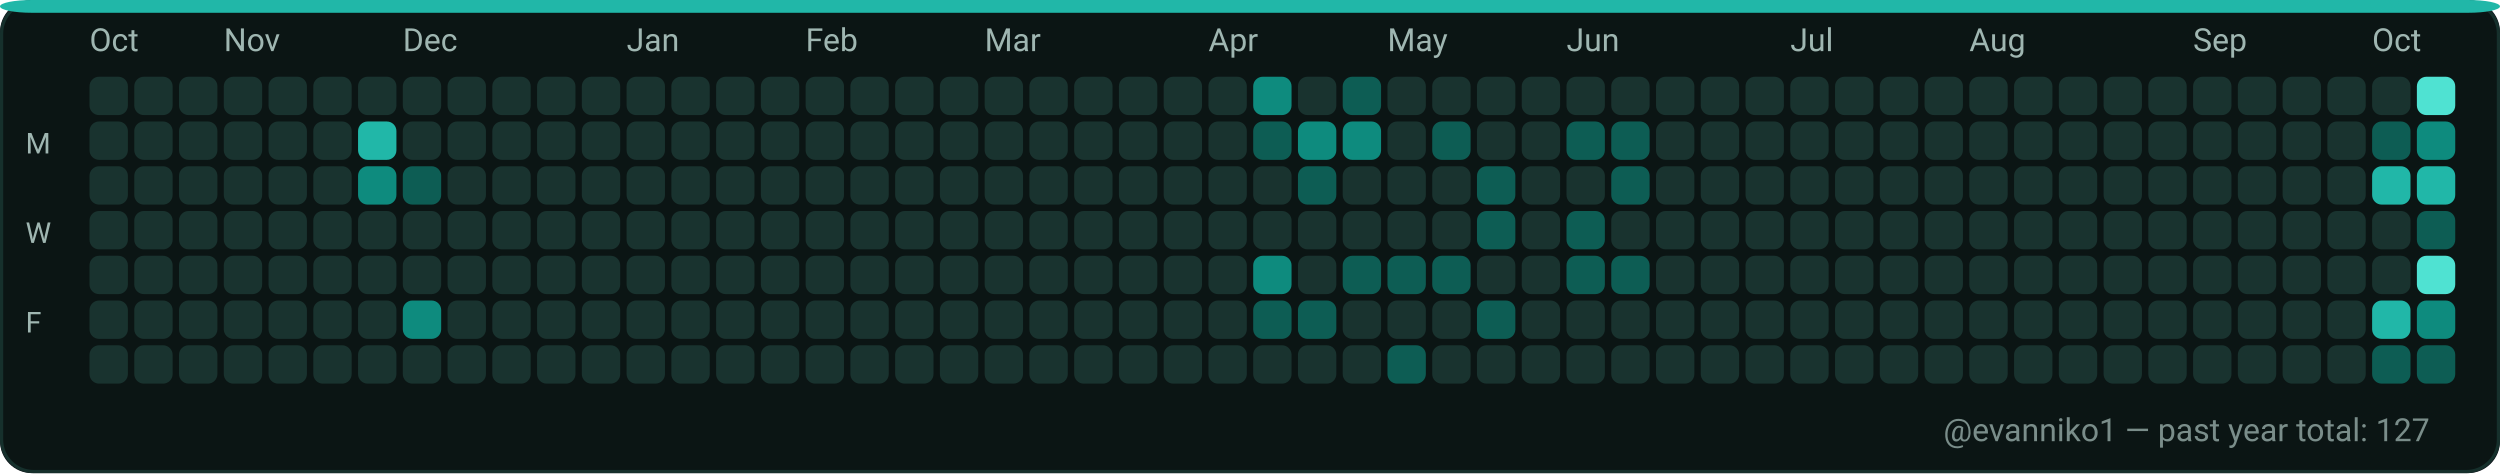
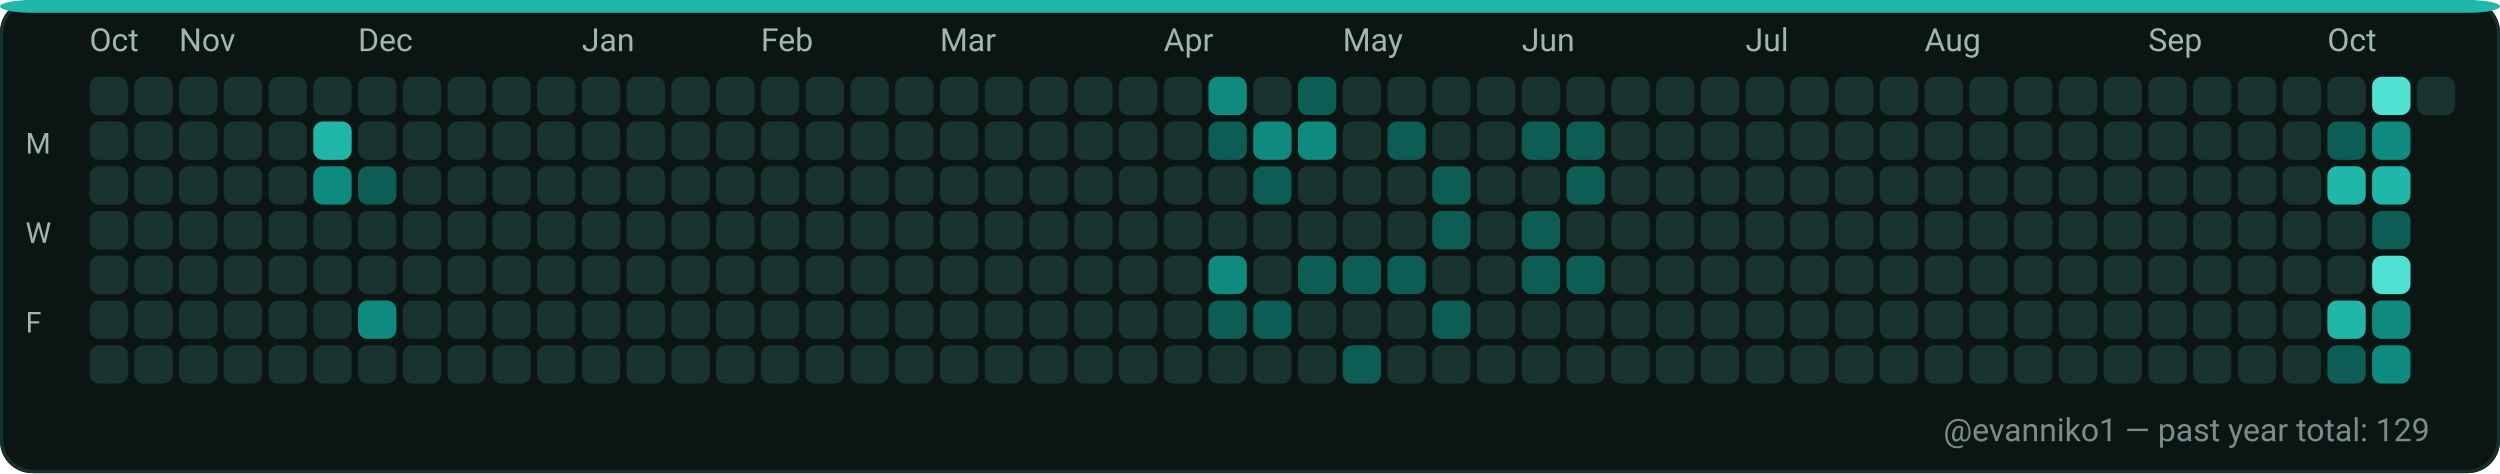
<svg xmlns="http://www.w3.org/2000/svg" width="782" height="148" viewBox="0 0 782 148" role="img" aria-label="GitHub contributions calendar for evanniko1">
  <rect x="0" y="0" width="782" height="148" rx="10" fill="#0D1117" />
  <rect x="0.5" y="0.5" width="781" height="147" rx="10" fill="#0B1514" stroke="#16302C" stroke-width="1" />
  <rect x="0" y="0" width="782" height="4" rx="10" fill="#21B7A8" />
  <text x="28" y="16" fill="#9FB6B1" font-family="ui-sans-serif, system-ui, -apple-system, Segoe UI, Roboto, Ubuntu, Cantarell, Noto Sans, Helvetica Neue, Arial" font-size="10" text-rendering="geometricPrecision">Oct</text>
-   <text x="70" y="16" fill="#9FB6B1" font-family="ui-sans-serif, system-ui, -apple-system, Segoe UI, Roboto, Ubuntu, Cantarell, Noto Sans, Helvetica Neue, Arial" font-size="10" text-rendering="geometricPrecision">Nov</text>
-   <text x="126" y="16" fill="#9FB6B1" font-family="ui-sans-serif, system-ui, -apple-system, Segoe UI, Roboto, Ubuntu, Cantarell, Noto Sans, Helvetica Neue, Arial" font-size="10" text-rendering="geometricPrecision">Dec</text>
-   <text x="196" y="16" fill="#9FB6B1" font-family="ui-sans-serif, system-ui, -apple-system, Segoe UI, Roboto, Ubuntu, Cantarell, Noto Sans, Helvetica Neue, Arial" font-size="10" text-rendering="geometricPrecision">Jan</text>
-   <text x="252" y="16" fill="#9FB6B1" font-family="ui-sans-serif, system-ui, -apple-system, Segoe UI, Roboto, Ubuntu, Cantarell, Noto Sans, Helvetica Neue, Arial" font-size="10" text-rendering="geometricPrecision">Feb</text>
-   <text x="308" y="16" fill="#9FB6B1" font-family="ui-sans-serif, system-ui, -apple-system, Segoe UI, Roboto, Ubuntu, Cantarell, Noto Sans, Helvetica Neue, Arial" font-size="10" text-rendering="geometricPrecision">Mar</text>
-   <text x="378" y="16" fill="#9FB6B1" font-family="ui-sans-serif, system-ui, -apple-system, Segoe UI, Roboto, Ubuntu, Cantarell, Noto Sans, Helvetica Neue, Arial" font-size="10" text-rendering="geometricPrecision">Apr</text>
-   <text x="434" y="16" fill="#9FB6B1" font-family="ui-sans-serif, system-ui, -apple-system, Segoe UI, Roboto, Ubuntu, Cantarell, Noto Sans, Helvetica Neue, Arial" font-size="10" text-rendering="geometricPrecision">May</text>
-   <text x="490" y="16" fill="#9FB6B1" font-family="ui-sans-serif, system-ui, -apple-system, Segoe UI, Roboto, Ubuntu, Cantarell, Noto Sans, Helvetica Neue, Arial" font-size="10" text-rendering="geometricPrecision">Jun</text>
-   <text x="560" y="16" fill="#9FB6B1" font-family="ui-sans-serif, system-ui, -apple-system, Segoe UI, Roboto, Ubuntu, Cantarell, Noto Sans, Helvetica Neue, Arial" font-size="10" text-rendering="geometricPrecision">Jul</text>
-   <text x="616" y="16" fill="#9FB6B1" font-family="ui-sans-serif, system-ui, -apple-system, Segoe UI, Roboto, Ubuntu, Cantarell, Noto Sans, Helvetica Neue, Arial" font-size="10" text-rendering="geometricPrecision">Aug</text>
-   <text x="686" y="16" fill="#9FB6B1" font-family="ui-sans-serif, system-ui, -apple-system, Segoe UI, Roboto, Ubuntu, Cantarell, Noto Sans, Helvetica Neue, Arial" font-size="10" text-rendering="geometricPrecision">Sep</text>
-   <text x="742" y="16" fill="#9FB6B1" font-family="ui-sans-serif, system-ui, -apple-system, Segoe UI, Roboto, Ubuntu, Cantarell, Noto Sans, Helvetica Neue, Arial" font-size="10" text-rendering="geometricPrecision">Oct</text>
+   <text x="56" y="16" fill="#9FB6B1" font-family="ui-sans-serif, system-ui, -apple-system, Segoe UI, Roboto, Ubuntu, Cantarell, Noto Sans, Helvetica Neue, Arial" font-size="10" text-rendering="geometricPrecision">Nov</text>
+   <text x="112" y="16" fill="#9FB6B1" font-family="ui-sans-serif, system-ui, -apple-system, Segoe UI, Roboto, Ubuntu, Cantarell, Noto Sans, Helvetica Neue, Arial" font-size="10" text-rendering="geometricPrecision">Dec</text>
+   <text x="182" y="16" fill="#9FB6B1" font-family="ui-sans-serif, system-ui, -apple-system, Segoe UI, Roboto, Ubuntu, Cantarell, Noto Sans, Helvetica Neue, Arial" font-size="10" text-rendering="geometricPrecision">Jan</text>
+   <text x="238" y="16" fill="#9FB6B1" font-family="ui-sans-serif, system-ui, -apple-system, Segoe UI, Roboto, Ubuntu, Cantarell, Noto Sans, Helvetica Neue, Arial" font-size="10" text-rendering="geometricPrecision">Feb</text>
+   <text x="294" y="16" fill="#9FB6B1" font-family="ui-sans-serif, system-ui, -apple-system, Segoe UI, Roboto, Ubuntu, Cantarell, Noto Sans, Helvetica Neue, Arial" font-size="10" text-rendering="geometricPrecision">Mar</text>
+   <text x="364" y="16" fill="#9FB6B1" font-family="ui-sans-serif, system-ui, -apple-system, Segoe UI, Roboto, Ubuntu, Cantarell, Noto Sans, Helvetica Neue, Arial" font-size="10" text-rendering="geometricPrecision">Apr</text>
+   <text x="420" y="16" fill="#9FB6B1" font-family="ui-sans-serif, system-ui, -apple-system, Segoe UI, Roboto, Ubuntu, Cantarell, Noto Sans, Helvetica Neue, Arial" font-size="10" text-rendering="geometricPrecision">May</text>
+   <text x="476" y="16" fill="#9FB6B1" font-family="ui-sans-serif, system-ui, -apple-system, Segoe UI, Roboto, Ubuntu, Cantarell, Noto Sans, Helvetica Neue, Arial" font-size="10" text-rendering="geometricPrecision">Jun</text>
+   <text x="546" y="16" fill="#9FB6B1" font-family="ui-sans-serif, system-ui, -apple-system, Segoe UI, Roboto, Ubuntu, Cantarell, Noto Sans, Helvetica Neue, Arial" font-size="10" text-rendering="geometricPrecision">Jul</text>
+   <text x="602" y="16" fill="#9FB6B1" font-family="ui-sans-serif, system-ui, -apple-system, Segoe UI, Roboto, Ubuntu, Cantarell, Noto Sans, Helvetica Neue, Arial" font-size="10" text-rendering="geometricPrecision">Aug</text>
+   <text x="672" y="16" fill="#9FB6B1" font-family="ui-sans-serif, system-ui, -apple-system, Segoe UI, Roboto, Ubuntu, Cantarell, Noto Sans, Helvetica Neue, Arial" font-size="10" text-rendering="geometricPrecision">Sep</text>
+   <text x="728" y="16" fill="#9FB6B1" font-family="ui-sans-serif, system-ui, -apple-system, Segoe UI, Roboto, Ubuntu, Cantarell, Noto Sans, Helvetica Neue, Arial" font-size="10" text-rendering="geometricPrecision">Oct</text>
  <text x="8" y="48" fill="#9FB6B1" font-family="ui-sans-serif, system-ui, -apple-system, Segoe UI, Roboto, Ubuntu, Cantarell, Noto Sans, Helvetica Neue, Arial" font-size="9" text-rendering="geometricPrecision">M</text>
  <text x="8" y="76" fill="#9FB6B1" font-family="ui-sans-serif, system-ui, -apple-system, Segoe UI, Roboto, Ubuntu, Cantarell, Noto Sans, Helvetica Neue, Arial" font-size="9" text-rendering="geometricPrecision">W</text>
  <text x="8" y="104" fill="#9FB6B1" font-family="ui-sans-serif, system-ui, -apple-system, Segoe UI, Roboto, Ubuntu, Cantarell, Noto Sans, Helvetica Neue, Arial" font-size="9" text-rendering="geometricPrecision">F</text>
  <g>
    <rect x="28" y="24" width="12" height="12" rx="3" fill="#19332F" />
  </g>
  <g>
    <rect x="28" y="38" width="12" height="12" rx="3" fill="#19332F" />
  </g>
  <g>
    <rect x="28" y="52" width="12" height="12" rx="3" fill="#19332F" />
  </g>
  <g>
    <rect x="28" y="66" width="12" height="12" rx="3" fill="#19332F" />
  </g>
  <g>
    <rect x="28" y="80" width="12" height="12" rx="3" fill="#19332F" />
  </g>
  <g>
    <rect x="28" y="94" width="12" height="12" rx="3" fill="#19332F" />
  </g>
  <g>
    <rect x="28" y="108" width="12" height="12" rx="3" fill="#19332F" />
  </g>
  <g>
    <rect x="42" y="24" width="12" height="12" rx="3" fill="#19332F" />
  </g>
  <g>
    <rect x="42" y="38" width="12" height="12" rx="3" fill="#19332F" />
  </g>
  <g>
    <rect x="42" y="52" width="12" height="12" rx="3" fill="#19332F" />
  </g>
  <g>
    <rect x="42" y="66" width="12" height="12" rx="3" fill="#19332F" />
  </g>
  <g>
    <rect x="42" y="80" width="12" height="12" rx="3" fill="#19332F" />
  </g>
  <g>
    <rect x="42" y="94" width="12" height="12" rx="3" fill="#19332F" />
  </g>
  <g>
    <rect x="42" y="108" width="12" height="12" rx="3" fill="#19332F" />
  </g>
  <g>
    <rect x="56" y="24" width="12" height="12" rx="3" fill="#19332F" />
  </g>
  <g>
    <rect x="56" y="38" width="12" height="12" rx="3" fill="#19332F" />
  </g>
  <g>
    <rect x="56" y="52" width="12" height="12" rx="3" fill="#19332F" />
  </g>
  <g>
    <rect x="56" y="66" width="12" height="12" rx="3" fill="#19332F" />
  </g>
  <g>
    <rect x="56" y="80" width="12" height="12" rx="3" fill="#19332F" />
  </g>
  <g>
    <rect x="56" y="94" width="12" height="12" rx="3" fill="#19332F" />
  </g>
  <g>
    <rect x="56" y="108" width="12" height="12" rx="3" fill="#19332F" />
  </g>
  <g>
    <rect x="70" y="24" width="12" height="12" rx="3" fill="#19332F" />
  </g>
  <g>
    <rect x="70" y="38" width="12" height="12" rx="3" fill="#19332F" />
  </g>
  <g>
    <rect x="70" y="52" width="12" height="12" rx="3" fill="#19332F" />
  </g>
  <g>
    <rect x="70" y="66" width="12" height="12" rx="3" fill="#19332F" />
  </g>
  <g>
    <rect x="70" y="80" width="12" height="12" rx="3" fill="#19332F" />
  </g>
  <g>
    <rect x="70" y="94" width="12" height="12" rx="3" fill="#19332F" />
  </g>
  <g>
    <rect x="70" y="108" width="12" height="12" rx="3" fill="#19332F" />
  </g>
  <g>
    <rect x="84" y="24" width="12" height="12" rx="3" fill="#19332F" />
  </g>
  <g>
    <rect x="84" y="38" width="12" height="12" rx="3" fill="#19332F" />
  </g>
  <g>
    <rect x="84" y="52" width="12" height="12" rx="3" fill="#19332F" />
  </g>
  <g>
    <rect x="84" y="66" width="12" height="12" rx="3" fill="#19332F" />
  </g>
  <g>
    <rect x="84" y="80" width="12" height="12" rx="3" fill="#19332F" />
  </g>
  <g>
    <rect x="84" y="94" width="12" height="12" rx="3" fill="#19332F" />
  </g>
  <g>
    <rect x="84" y="108" width="12" height="12" rx="3" fill="#19332F" />
  </g>
  <g>
    <rect x="98" y="24" width="12" height="12" rx="3" fill="#19332F" />
  </g>
  <g>
-     <rect x="98" y="38" width="12" height="12" rx="3" fill="#19332F" />
-   </g>
-   <g>
-     <rect x="98" y="52" width="12" height="12" rx="3" fill="#19332F" />
+     <rect x="98" y="38" width="12" height="12" rx="3" fill="#21B7A8" />
+   </g>
+   <g>
+     <rect x="98" y="52" width="12" height="12" rx="3" fill="#0E8B7E" />
  </g>
  <g>
    <rect x="98" y="66" width="12" height="12" rx="3" fill="#19332F" />
  </g>
  <g>
    <rect x="98" y="80" width="12" height="12" rx="3" fill="#19332F" />
  </g>
  <g>
    <rect x="98" y="94" width="12" height="12" rx="3" fill="#19332F" />
  </g>
  <g>
    <rect x="98" y="108" width="12" height="12" rx="3" fill="#19332F" />
  </g>
  <g>
    <rect x="112" y="24" width="12" height="12" rx="3" fill="#19332F" />
  </g>
  <g>
-     <rect x="112" y="38" width="12" height="12" rx="3" fill="#21B7A8" />
-   </g>
-   <g>
-     <rect x="112" y="52" width="12" height="12" rx="3" fill="#0E8B7E" />
+     <rect x="112" y="38" width="12" height="12" rx="3" fill="#19332F" />
+   </g>
+   <g>
+     <rect x="112" y="52" width="12" height="12" rx="3" fill="#0D5D54" />
  </g>
  <g>
    <rect x="112" y="66" width="12" height="12" rx="3" fill="#19332F" />
  </g>
  <g>
    <rect x="112" y="80" width="12" height="12" rx="3" fill="#19332F" />
  </g>
  <g>
-     <rect x="112" y="94" width="12" height="12" rx="3" fill="#19332F" />
+     <rect x="112" y="94" width="12" height="12" rx="3" fill="#0E8B7E" />
  </g>
  <g>
    <rect x="112" y="108" width="12" height="12" rx="3" fill="#19332F" />
  </g>
  <g>
    <rect x="126" y="24" width="12" height="12" rx="3" fill="#19332F" />
  </g>
  <g>
    <rect x="126" y="38" width="12" height="12" rx="3" fill="#19332F" />
  </g>
  <g>
-     <rect x="126" y="52" width="12" height="12" rx="3" fill="#0D5D54" />
+     <rect x="126" y="52" width="12" height="12" rx="3" fill="#19332F" />
  </g>
  <g>
    <rect x="126" y="66" width="12" height="12" rx="3" fill="#19332F" />
  </g>
  <g>
    <rect x="126" y="80" width="12" height="12" rx="3" fill="#19332F" />
  </g>
  <g>
-     <rect x="126" y="94" width="12" height="12" rx="3" fill="#0E8B7E" />
+     <rect x="126" y="94" width="12" height="12" rx="3" fill="#19332F" />
  </g>
  <g>
    <rect x="126" y="108" width="12" height="12" rx="3" fill="#19332F" />
  </g>
  <g>
    <rect x="140" y="24" width="12" height="12" rx="3" fill="#19332F" />
  </g>
  <g>
    <rect x="140" y="38" width="12" height="12" rx="3" fill="#19332F" />
  </g>
  <g>
    <rect x="140" y="52" width="12" height="12" rx="3" fill="#19332F" />
  </g>
  <g>
    <rect x="140" y="66" width="12" height="12" rx="3" fill="#19332F" />
  </g>
  <g>
    <rect x="140" y="80" width="12" height="12" rx="3" fill="#19332F" />
  </g>
  <g>
    <rect x="140" y="94" width="12" height="12" rx="3" fill="#19332F" />
  </g>
  <g>
    <rect x="140" y="108" width="12" height="12" rx="3" fill="#19332F" />
  </g>
  <g>
    <rect x="154" y="24" width="12" height="12" rx="3" fill="#19332F" />
  </g>
  <g>
    <rect x="154" y="38" width="12" height="12" rx="3" fill="#19332F" />
  </g>
  <g>
    <rect x="154" y="52" width="12" height="12" rx="3" fill="#19332F" />
  </g>
  <g>
    <rect x="154" y="66" width="12" height="12" rx="3" fill="#19332F" />
  </g>
  <g>
    <rect x="154" y="80" width="12" height="12" rx="3" fill="#19332F" />
  </g>
  <g>
    <rect x="154" y="94" width="12" height="12" rx="3" fill="#19332F" />
  </g>
  <g>
    <rect x="154" y="108" width="12" height="12" rx="3" fill="#19332F" />
  </g>
  <g>
    <rect x="168" y="24" width="12" height="12" rx="3" fill="#19332F" />
  </g>
  <g>
    <rect x="168" y="38" width="12" height="12" rx="3" fill="#19332F" />
  </g>
  <g>
    <rect x="168" y="52" width="12" height="12" rx="3" fill="#19332F" />
  </g>
  <g>
    <rect x="168" y="66" width="12" height="12" rx="3" fill="#19332F" />
  </g>
  <g>
    <rect x="168" y="80" width="12" height="12" rx="3" fill="#19332F" />
  </g>
  <g>
    <rect x="168" y="94" width="12" height="12" rx="3" fill="#19332F" />
  </g>
  <g>
    <rect x="168" y="108" width="12" height="12" rx="3" fill="#19332F" />
  </g>
  <g>
    <rect x="182" y="24" width="12" height="12" rx="3" fill="#19332F" />
  </g>
  <g>
    <rect x="182" y="38" width="12" height="12" rx="3" fill="#19332F" />
  </g>
  <g>
    <rect x="182" y="52" width="12" height="12" rx="3" fill="#19332F" />
  </g>
  <g>
    <rect x="182" y="66" width="12" height="12" rx="3" fill="#19332F" />
  </g>
  <g>
    <rect x="182" y="80" width="12" height="12" rx="3" fill="#19332F" />
  </g>
  <g>
    <rect x="182" y="94" width="12" height="12" rx="3" fill="#19332F" />
  </g>
  <g>
    <rect x="182" y="108" width="12" height="12" rx="3" fill="#19332F" />
  </g>
  <g>
    <rect x="196" y="24" width="12" height="12" rx="3" fill="#19332F" />
  </g>
  <g>
    <rect x="196" y="38" width="12" height="12" rx="3" fill="#19332F" />
  </g>
  <g>
    <rect x="196" y="52" width="12" height="12" rx="3" fill="#19332F" />
  </g>
  <g>
    <rect x="196" y="66" width="12" height="12" rx="3" fill="#19332F" />
  </g>
  <g>
    <rect x="196" y="80" width="12" height="12" rx="3" fill="#19332F" />
  </g>
  <g>
    <rect x="196" y="94" width="12" height="12" rx="3" fill="#19332F" />
  </g>
  <g>
    <rect x="196" y="108" width="12" height="12" rx="3" fill="#19332F" />
  </g>
  <g>
    <rect x="210" y="24" width="12" height="12" rx="3" fill="#19332F" />
  </g>
  <g>
    <rect x="210" y="38" width="12" height="12" rx="3" fill="#19332F" />
  </g>
  <g>
    <rect x="210" y="52" width="12" height="12" rx="3" fill="#19332F" />
  </g>
  <g>
    <rect x="210" y="66" width="12" height="12" rx="3" fill="#19332F" />
  </g>
  <g>
    <rect x="210" y="80" width="12" height="12" rx="3" fill="#19332F" />
  </g>
  <g>
    <rect x="210" y="94" width="12" height="12" rx="3" fill="#19332F" />
  </g>
  <g>
    <rect x="210" y="108" width="12" height="12" rx="3" fill="#19332F" />
  </g>
  <g>
    <rect x="224" y="24" width="12" height="12" rx="3" fill="#19332F" />
  </g>
  <g>
    <rect x="224" y="38" width="12" height="12" rx="3" fill="#19332F" />
  </g>
  <g>
    <rect x="224" y="52" width="12" height="12" rx="3" fill="#19332F" />
  </g>
  <g>
    <rect x="224" y="66" width="12" height="12" rx="3" fill="#19332F" />
  </g>
  <g>
    <rect x="224" y="80" width="12" height="12" rx="3" fill="#19332F" />
  </g>
  <g>
    <rect x="224" y="94" width="12" height="12" rx="3" fill="#19332F" />
  </g>
  <g>
    <rect x="224" y="108" width="12" height="12" rx="3" fill="#19332F" />
  </g>
  <g>
    <rect x="238" y="24" width="12" height="12" rx="3" fill="#19332F" />
  </g>
  <g>
    <rect x="238" y="38" width="12" height="12" rx="3" fill="#19332F" />
  </g>
  <g>
    <rect x="238" y="52" width="12" height="12" rx="3" fill="#19332F" />
  </g>
  <g>
    <rect x="238" y="66" width="12" height="12" rx="3" fill="#19332F" />
  </g>
  <g>
    <rect x="238" y="80" width="12" height="12" rx="3" fill="#19332F" />
  </g>
  <g>
    <rect x="238" y="94" width="12" height="12" rx="3" fill="#19332F" />
  </g>
  <g>
    <rect x="238" y="108" width="12" height="12" rx="3" fill="#19332F" />
  </g>
  <g>
    <rect x="252" y="24" width="12" height="12" rx="3" fill="#19332F" />
  </g>
  <g>
    <rect x="252" y="38" width="12" height="12" rx="3" fill="#19332F" />
  </g>
  <g>
    <rect x="252" y="52" width="12" height="12" rx="3" fill="#19332F" />
  </g>
  <g>
    <rect x="252" y="66" width="12" height="12" rx="3" fill="#19332F" />
  </g>
  <g>
    <rect x="252" y="80" width="12" height="12" rx="3" fill="#19332F" />
  </g>
  <g>
    <rect x="252" y="94" width="12" height="12" rx="3" fill="#19332F" />
  </g>
  <g>
    <rect x="252" y="108" width="12" height="12" rx="3" fill="#19332F" />
  </g>
  <g>
    <rect x="266" y="24" width="12" height="12" rx="3" fill="#19332F" />
  </g>
  <g>
    <rect x="266" y="38" width="12" height="12" rx="3" fill="#19332F" />
  </g>
  <g>
    <rect x="266" y="52" width="12" height="12" rx="3" fill="#19332F" />
  </g>
  <g>
    <rect x="266" y="66" width="12" height="12" rx="3" fill="#19332F" />
  </g>
  <g>
    <rect x="266" y="80" width="12" height="12" rx="3" fill="#19332F" />
  </g>
  <g>
    <rect x="266" y="94" width="12" height="12" rx="3" fill="#19332F" />
  </g>
  <g>
    <rect x="266" y="108" width="12" height="12" rx="3" fill="#19332F" />
  </g>
  <g>
    <rect x="280" y="24" width="12" height="12" rx="3" fill="#19332F" />
  </g>
  <g>
    <rect x="280" y="38" width="12" height="12" rx="3" fill="#19332F" />
  </g>
  <g>
    <rect x="280" y="52" width="12" height="12" rx="3" fill="#19332F" />
  </g>
  <g>
    <rect x="280" y="66" width="12" height="12" rx="3" fill="#19332F" />
  </g>
  <g>
    <rect x="280" y="80" width="12" height="12" rx="3" fill="#19332F" />
  </g>
  <g>
    <rect x="280" y="94" width="12" height="12" rx="3" fill="#19332F" />
  </g>
  <g>
    <rect x="280" y="108" width="12" height="12" rx="3" fill="#19332F" />
  </g>
  <g>
    <rect x="294" y="24" width="12" height="12" rx="3" fill="#19332F" />
  </g>
  <g>
    <rect x="294" y="38" width="12" height="12" rx="3" fill="#19332F" />
  </g>
  <g>
    <rect x="294" y="52" width="12" height="12" rx="3" fill="#19332F" />
  </g>
  <g>
    <rect x="294" y="66" width="12" height="12" rx="3" fill="#19332F" />
  </g>
  <g>
    <rect x="294" y="80" width="12" height="12" rx="3" fill="#19332F" />
  </g>
  <g>
    <rect x="294" y="94" width="12" height="12" rx="3" fill="#19332F" />
  </g>
  <g>
    <rect x="294" y="108" width="12" height="12" rx="3" fill="#19332F" />
  </g>
  <g>
    <rect x="308" y="24" width="12" height="12" rx="3" fill="#19332F" />
  </g>
  <g>
    <rect x="308" y="38" width="12" height="12" rx="3" fill="#19332F" />
  </g>
  <g>
    <rect x="308" y="52" width="12" height="12" rx="3" fill="#19332F" />
  </g>
  <g>
    <rect x="308" y="66" width="12" height="12" rx="3" fill="#19332F" />
  </g>
  <g>
    <rect x="308" y="80" width="12" height="12" rx="3" fill="#19332F" />
  </g>
  <g>
    <rect x="308" y="94" width="12" height="12" rx="3" fill="#19332F" />
  </g>
  <g>
    <rect x="308" y="108" width="12" height="12" rx="3" fill="#19332F" />
  </g>
  <g>
    <rect x="322" y="24" width="12" height="12" rx="3" fill="#19332F" />
  </g>
  <g>
    <rect x="322" y="38" width="12" height="12" rx="3" fill="#19332F" />
  </g>
  <g>
    <rect x="322" y="52" width="12" height="12" rx="3" fill="#19332F" />
  </g>
  <g>
    <rect x="322" y="66" width="12" height="12" rx="3" fill="#19332F" />
  </g>
  <g>
    <rect x="322" y="80" width="12" height="12" rx="3" fill="#19332F" />
  </g>
  <g>
    <rect x="322" y="94" width="12" height="12" rx="3" fill="#19332F" />
  </g>
  <g>
    <rect x="322" y="108" width="12" height="12" rx="3" fill="#19332F" />
  </g>
  <g>
    <rect x="336" y="24" width="12" height="12" rx="3" fill="#19332F" />
  </g>
  <g>
    <rect x="336" y="38" width="12" height="12" rx="3" fill="#19332F" />
  </g>
  <g>
    <rect x="336" y="52" width="12" height="12" rx="3" fill="#19332F" />
  </g>
  <g>
    <rect x="336" y="66" width="12" height="12" rx="3" fill="#19332F" />
  </g>
  <g>
    <rect x="336" y="80" width="12" height="12" rx="3" fill="#19332F" />
  </g>
  <g>
    <rect x="336" y="94" width="12" height="12" rx="3" fill="#19332F" />
  </g>
  <g>
    <rect x="336" y="108" width="12" height="12" rx="3" fill="#19332F" />
  </g>
  <g>
    <rect x="350" y="24" width="12" height="12" rx="3" fill="#19332F" />
  </g>
  <g>
    <rect x="350" y="38" width="12" height="12" rx="3" fill="#19332F" />
  </g>
  <g>
    <rect x="350" y="52" width="12" height="12" rx="3" fill="#19332F" />
  </g>
  <g>
    <rect x="350" y="66" width="12" height="12" rx="3" fill="#19332F" />
  </g>
  <g>
    <rect x="350" y="80" width="12" height="12" rx="3" fill="#19332F" />
  </g>
  <g>
    <rect x="350" y="94" width="12" height="12" rx="3" fill="#19332F" />
  </g>
  <g>
    <rect x="350" y="108" width="12" height="12" rx="3" fill="#19332F" />
  </g>
  <g>
    <rect x="364" y="24" width="12" height="12" rx="3" fill="#19332F" />
  </g>
  <g>
    <rect x="364" y="38" width="12" height="12" rx="3" fill="#19332F" />
  </g>
  <g>
    <rect x="364" y="52" width="12" height="12" rx="3" fill="#19332F" />
  </g>
  <g>
    <rect x="364" y="66" width="12" height="12" rx="3" fill="#19332F" />
  </g>
  <g>
    <rect x="364" y="80" width="12" height="12" rx="3" fill="#19332F" />
  </g>
  <g>
    <rect x="364" y="94" width="12" height="12" rx="3" fill="#19332F" />
  </g>
  <g>
    <rect x="364" y="108" width="12" height="12" rx="3" fill="#19332F" />
  </g>
  <g>
-     <rect x="378" y="24" width="12" height="12" rx="3" fill="#19332F" />
-   </g>
-   <g>
-     <rect x="378" y="38" width="12" height="12" rx="3" fill="#19332F" />
+     <rect x="378" y="24" width="12" height="12" rx="3" fill="#0E8B7E" />
+   </g>
+   <g>
+     <rect x="378" y="38" width="12" height="12" rx="3" fill="#0D5D54" />
  </g>
  <g>
    <rect x="378" y="52" width="12" height="12" rx="3" fill="#19332F" />
  </g>
  <g>
    <rect x="378" y="66" width="12" height="12" rx="3" fill="#19332F" />
  </g>
  <g>
-     <rect x="378" y="80" width="12" height="12" rx="3" fill="#19332F" />
-   </g>
-   <g>
-     <rect x="378" y="94" width="12" height="12" rx="3" fill="#19332F" />
+     <rect x="378" y="80" width="12" height="12" rx="3" fill="#0E8B7E" />
+   </g>
+   <g>
+     <rect x="378" y="94" width="12" height="12" rx="3" fill="#0D5D54" />
  </g>
  <g>
    <rect x="378" y="108" width="12" height="12" rx="3" fill="#19332F" />
  </g>
  <g>
-     <rect x="392" y="24" width="12" height="12" rx="3" fill="#0E8B7E" />
-   </g>
-   <g>
-     <rect x="392" y="38" width="12" height="12" rx="3" fill="#0D5D54" />
-   </g>
-   <g>
-     <rect x="392" y="52" width="12" height="12" rx="3" fill="#19332F" />
+     <rect x="392" y="24" width="12" height="12" rx="3" fill="#19332F" />
+   </g>
+   <g>
+     <rect x="392" y="38" width="12" height="12" rx="3" fill="#0E8B7E" />
+   </g>
+   <g>
+     <rect x="392" y="52" width="12" height="12" rx="3" fill="#0D5D54" />
  </g>
  <g>
    <rect x="392" y="66" width="12" height="12" rx="3" fill="#19332F" />
  </g>
  <g>
-     <rect x="392" y="80" width="12" height="12" rx="3" fill="#0E8B7E" />
+     <rect x="392" y="80" width="12" height="12" rx="3" fill="#19332F" />
  </g>
  <g>
    <rect x="392" y="94" width="12" height="12" rx="3" fill="#0D5D54" />
  </g>
  <g>
    <rect x="392" y="108" width="12" height="12" rx="3" fill="#19332F" />
  </g>
  <g>
-     <rect x="406" y="24" width="12" height="12" rx="3" fill="#19332F" />
+     <rect x="406" y="24" width="12" height="12" rx="3" fill="#0D5D54" />
  </g>
  <g>
    <rect x="406" y="38" width="12" height="12" rx="3" fill="#0E8B7E" />
  </g>
  <g>
-     <rect x="406" y="52" width="12" height="12" rx="3" fill="#0D5D54" />
+     <rect x="406" y="52" width="12" height="12" rx="3" fill="#19332F" />
  </g>
  <g>
    <rect x="406" y="66" width="12" height="12" rx="3" fill="#19332F" />
  </g>
  <g>
-     <rect x="406" y="80" width="12" height="12" rx="3" fill="#19332F" />
-   </g>
-   <g>
-     <rect x="406" y="94" width="12" height="12" rx="3" fill="#0D5D54" />
+     <rect x="406" y="80" width="12" height="12" rx="3" fill="#0D5D54" />
+   </g>
+   <g>
+     <rect x="406" y="94" width="12" height="12" rx="3" fill="#19332F" />
  </g>
  <g>
    <rect x="406" y="108" width="12" height="12" rx="3" fill="#19332F" />
  </g>
  <g>
-     <rect x="420" y="24" width="12" height="12" rx="3" fill="#0D5D54" />
-   </g>
-   <g>
-     <rect x="420" y="38" width="12" height="12" rx="3" fill="#0E8B7E" />
+     <rect x="420" y="24" width="12" height="12" rx="3" fill="#19332F" />
+   </g>
+   <g>
+     <rect x="420" y="38" width="12" height="12" rx="3" fill="#19332F" />
  </g>
  <g>
    <rect x="420" y="52" width="12" height="12" rx="3" fill="#19332F" />
  </g>
  <g>
    <rect x="420" y="66" width="12" height="12" rx="3" fill="#19332F" />
  </g>
  <g>
    <rect x="420" y="80" width="12" height="12" rx="3" fill="#0D5D54" />
  </g>
  <g>
    <rect x="420" y="94" width="12" height="12" rx="3" fill="#19332F" />
  </g>
  <g>
-     <rect x="420" y="108" width="12" height="12" rx="3" fill="#19332F" />
+     <rect x="420" y="108" width="12" height="12" rx="3" fill="#0D5D54" />
  </g>
  <g>
    <rect x="434" y="24" width="12" height="12" rx="3" fill="#19332F" />
  </g>
  <g>
-     <rect x="434" y="38" width="12" height="12" rx="3" fill="#19332F" />
+     <rect x="434" y="38" width="12" height="12" rx="3" fill="#0D5D54" />
  </g>
  <g>
    <rect x="434" y="52" width="12" height="12" rx="3" fill="#19332F" />
  </g>
  <g>
    <rect x="434" y="66" width="12" height="12" rx="3" fill="#19332F" />
  </g>
  <g>
    <rect x="434" y="80" width="12" height="12" rx="3" fill="#0D5D54" />
  </g>
  <g>
    <rect x="434" y="94" width="12" height="12" rx="3" fill="#19332F" />
  </g>
  <g>
-     <rect x="434" y="108" width="12" height="12" rx="3" fill="#0D5D54" />
+     <rect x="434" y="108" width="12" height="12" rx="3" fill="#19332F" />
  </g>
  <g>
    <rect x="448" y="24" width="12" height="12" rx="3" fill="#19332F" />
  </g>
  <g>
-     <rect x="448" y="38" width="12" height="12" rx="3" fill="#0D5D54" />
-   </g>
-   <g>
-     <rect x="448" y="52" width="12" height="12" rx="3" fill="#19332F" />
-   </g>
-   <g>
-     <rect x="448" y="66" width="12" height="12" rx="3" fill="#19332F" />
-   </g>
-   <g>
-     <rect x="448" y="80" width="12" height="12" rx="3" fill="#0D5D54" />
-   </g>
-   <g>
-     <rect x="448" y="94" width="12" height="12" rx="3" fill="#19332F" />
+     <rect x="448" y="38" width="12" height="12" rx="3" fill="#19332F" />
+   </g>
+   <g>
+     <rect x="448" y="52" width="12" height="12" rx="3" fill="#0D5D54" />
+   </g>
+   <g>
+     <rect x="448" y="66" width="12" height="12" rx="3" fill="#0D5D54" />
+   </g>
+   <g>
+     <rect x="448" y="80" width="12" height="12" rx="3" fill="#19332F" />
+   </g>
+   <g>
+     <rect x="448" y="94" width="12" height="12" rx="3" fill="#0D5D54" />
  </g>
  <g>
    <rect x="448" y="108" width="12" height="12" rx="3" fill="#19332F" />
  </g>
  <g>
    <rect x="462" y="24" width="12" height="12" rx="3" fill="#19332F" />
  </g>
  <g>
    <rect x="462" y="38" width="12" height="12" rx="3" fill="#19332F" />
  </g>
  <g>
-     <rect x="462" y="52" width="12" height="12" rx="3" fill="#0D5D54" />
-   </g>
-   <g>
-     <rect x="462" y="66" width="12" height="12" rx="3" fill="#0D5D54" />
+     <rect x="462" y="52" width="12" height="12" rx="3" fill="#19332F" />
+   </g>
+   <g>
+     <rect x="462" y="66" width="12" height="12" rx="3" fill="#19332F" />
  </g>
  <g>
    <rect x="462" y="80" width="12" height="12" rx="3" fill="#19332F" />
  </g>
  <g>
-     <rect x="462" y="94" width="12" height="12" rx="3" fill="#0D5D54" />
+     <rect x="462" y="94" width="12" height="12" rx="3" fill="#19332F" />
  </g>
  <g>
    <rect x="462" y="108" width="12" height="12" rx="3" fill="#19332F" />
  </g>
  <g>
    <rect x="476" y="24" width="12" height="12" rx="3" fill="#19332F" />
  </g>
  <g>
-     <rect x="476" y="38" width="12" height="12" rx="3" fill="#19332F" />
+     <rect x="476" y="38" width="12" height="12" rx="3" fill="#0D5D54" />
  </g>
  <g>
    <rect x="476" y="52" width="12" height="12" rx="3" fill="#19332F" />
  </g>
  <g>
-     <rect x="476" y="66" width="12" height="12" rx="3" fill="#19332F" />
-   </g>
-   <g>
-     <rect x="476" y="80" width="12" height="12" rx="3" fill="#19332F" />
+     <rect x="476" y="66" width="12" height="12" rx="3" fill="#0D5D54" />
+   </g>
+   <g>
+     <rect x="476" y="80" width="12" height="12" rx="3" fill="#0D5D54" />
  </g>
  <g>
    <rect x="476" y="94" width="12" height="12" rx="3" fill="#19332F" />
  </g>
  <g>
    <rect x="476" y="108" width="12" height="12" rx="3" fill="#19332F" />
  </g>
  <g>
    <rect x="490" y="24" width="12" height="12" rx="3" fill="#19332F" />
  </g>
  <g>
    <rect x="490" y="38" width="12" height="12" rx="3" fill="#0D5D54" />
  </g>
  <g>
-     <rect x="490" y="52" width="12" height="12" rx="3" fill="#19332F" />
-   </g>
-   <g>
-     <rect x="490" y="66" width="12" height="12" rx="3" fill="#0D5D54" />
+     <rect x="490" y="52" width="12" height="12" rx="3" fill="#0D5D54" />
+   </g>
+   <g>
+     <rect x="490" y="66" width="12" height="12" rx="3" fill="#19332F" />
  </g>
  <g>
    <rect x="490" y="80" width="12" height="12" rx="3" fill="#0D5D54" />
  </g>
  <g>
    <rect x="490" y="94" width="12" height="12" rx="3" fill="#19332F" />
  </g>
  <g>
    <rect x="490" y="108" width="12" height="12" rx="3" fill="#19332F" />
  </g>
  <g>
    <rect x="504" y="24" width="12" height="12" rx="3" fill="#19332F" />
  </g>
  <g>
-     <rect x="504" y="38" width="12" height="12" rx="3" fill="#0D5D54" />
-   </g>
-   <g>
-     <rect x="504" y="52" width="12" height="12" rx="3" fill="#0D5D54" />
+     <rect x="504" y="38" width="12" height="12" rx="3" fill="#19332F" />
+   </g>
+   <g>
+     <rect x="504" y="52" width="12" height="12" rx="3" fill="#19332F" />
  </g>
  <g>
    <rect x="504" y="66" width="12" height="12" rx="3" fill="#19332F" />
  </g>
  <g>
-     <rect x="504" y="80" width="12" height="12" rx="3" fill="#0D5D54" />
+     <rect x="504" y="80" width="12" height="12" rx="3" fill="#19332F" />
  </g>
  <g>
    <rect x="504" y="94" width="12" height="12" rx="3" fill="#19332F" />
  </g>
  <g>
    <rect x="504" y="108" width="12" height="12" rx="3" fill="#19332F" />
  </g>
  <g>
    <rect x="518" y="24" width="12" height="12" rx="3" fill="#19332F" />
  </g>
  <g>
    <rect x="518" y="38" width="12" height="12" rx="3" fill="#19332F" />
  </g>
  <g>
    <rect x="518" y="52" width="12" height="12" rx="3" fill="#19332F" />
  </g>
  <g>
    <rect x="518" y="66" width="12" height="12" rx="3" fill="#19332F" />
  </g>
  <g>
    <rect x="518" y="80" width="12" height="12" rx="3" fill="#19332F" />
  </g>
  <g>
    <rect x="518" y="94" width="12" height="12" rx="3" fill="#19332F" />
  </g>
  <g>
    <rect x="518" y="108" width="12" height="12" rx="3" fill="#19332F" />
  </g>
  <g>
    <rect x="532" y="24" width="12" height="12" rx="3" fill="#19332F" />
  </g>
  <g>
    <rect x="532" y="38" width="12" height="12" rx="3" fill="#19332F" />
  </g>
  <g>
    <rect x="532" y="52" width="12" height="12" rx="3" fill="#19332F" />
  </g>
  <g>
    <rect x="532" y="66" width="12" height="12" rx="3" fill="#19332F" />
  </g>
  <g>
    <rect x="532" y="80" width="12" height="12" rx="3" fill="#19332F" />
  </g>
  <g>
    <rect x="532" y="94" width="12" height="12" rx="3" fill="#19332F" />
  </g>
  <g>
    <rect x="532" y="108" width="12" height="12" rx="3" fill="#19332F" />
  </g>
  <g>
    <rect x="546" y="24" width="12" height="12" rx="3" fill="#19332F" />
  </g>
  <g>
    <rect x="546" y="38" width="12" height="12" rx="3" fill="#19332F" />
  </g>
  <g>
    <rect x="546" y="52" width="12" height="12" rx="3" fill="#19332F" />
  </g>
  <g>
    <rect x="546" y="66" width="12" height="12" rx="3" fill="#19332F" />
  </g>
  <g>
    <rect x="546" y="80" width="12" height="12" rx="3" fill="#19332F" />
  </g>
  <g>
    <rect x="546" y="94" width="12" height="12" rx="3" fill="#19332F" />
  </g>
  <g>
    <rect x="546" y="108" width="12" height="12" rx="3" fill="#19332F" />
  </g>
  <g>
    <rect x="560" y="24" width="12" height="12" rx="3" fill="#19332F" />
  </g>
  <g>
    <rect x="560" y="38" width="12" height="12" rx="3" fill="#19332F" />
  </g>
  <g>
    <rect x="560" y="52" width="12" height="12" rx="3" fill="#19332F" />
  </g>
  <g>
    <rect x="560" y="66" width="12" height="12" rx="3" fill="#19332F" />
  </g>
  <g>
    <rect x="560" y="80" width="12" height="12" rx="3" fill="#19332F" />
  </g>
  <g>
    <rect x="560" y="94" width="12" height="12" rx="3" fill="#19332F" />
  </g>
  <g>
    <rect x="560" y="108" width="12" height="12" rx="3" fill="#19332F" />
  </g>
  <g>
    <rect x="574" y="24" width="12" height="12" rx="3" fill="#19332F" />
  </g>
  <g>
    <rect x="574" y="38" width="12" height="12" rx="3" fill="#19332F" />
  </g>
  <g>
    <rect x="574" y="52" width="12" height="12" rx="3" fill="#19332F" />
  </g>
  <g>
    <rect x="574" y="66" width="12" height="12" rx="3" fill="#19332F" />
  </g>
  <g>
    <rect x="574" y="80" width="12" height="12" rx="3" fill="#19332F" />
  </g>
  <g>
    <rect x="574" y="94" width="12" height="12" rx="3" fill="#19332F" />
  </g>
  <g>
    <rect x="574" y="108" width="12" height="12" rx="3" fill="#19332F" />
  </g>
  <g>
    <rect x="588" y="24" width="12" height="12" rx="3" fill="#19332F" />
  </g>
  <g>
    <rect x="588" y="38" width="12" height="12" rx="3" fill="#19332F" />
  </g>
  <g>
    <rect x="588" y="52" width="12" height="12" rx="3" fill="#19332F" />
  </g>
  <g>
    <rect x="588" y="66" width="12" height="12" rx="3" fill="#19332F" />
  </g>
  <g>
    <rect x="588" y="80" width="12" height="12" rx="3" fill="#19332F" />
  </g>
  <g>
    <rect x="588" y="94" width="12" height="12" rx="3" fill="#19332F" />
  </g>
  <g>
    <rect x="588" y="108" width="12" height="12" rx="3" fill="#19332F" />
  </g>
  <g>
    <rect x="602" y="24" width="12" height="12" rx="3" fill="#19332F" />
  </g>
  <g>
    <rect x="602" y="38" width="12" height="12" rx="3" fill="#19332F" />
  </g>
  <g>
    <rect x="602" y="52" width="12" height="12" rx="3" fill="#19332F" />
  </g>
  <g>
    <rect x="602" y="66" width="12" height="12" rx="3" fill="#19332F" />
  </g>
  <g>
    <rect x="602" y="80" width="12" height="12" rx="3" fill="#19332F" />
  </g>
  <g>
    <rect x="602" y="94" width="12" height="12" rx="3" fill="#19332F" />
  </g>
  <g>
    <rect x="602" y="108" width="12" height="12" rx="3" fill="#19332F" />
  </g>
  <g>
    <rect x="616" y="24" width="12" height="12" rx="3" fill="#19332F" />
  </g>
  <g>
    <rect x="616" y="38" width="12" height="12" rx="3" fill="#19332F" />
  </g>
  <g>
    <rect x="616" y="52" width="12" height="12" rx="3" fill="#19332F" />
  </g>
  <g>
    <rect x="616" y="66" width="12" height="12" rx="3" fill="#19332F" />
  </g>
  <g>
    <rect x="616" y="80" width="12" height="12" rx="3" fill="#19332F" />
  </g>
  <g>
    <rect x="616" y="94" width="12" height="12" rx="3" fill="#19332F" />
  </g>
  <g>
    <rect x="616" y="108" width="12" height="12" rx="3" fill="#19332F" />
  </g>
  <g>
    <rect x="630" y="24" width="12" height="12" rx="3" fill="#19332F" />
  </g>
  <g>
    <rect x="630" y="38" width="12" height="12" rx="3" fill="#19332F" />
  </g>
  <g>
    <rect x="630" y="52" width="12" height="12" rx="3" fill="#19332F" />
  </g>
  <g>
    <rect x="630" y="66" width="12" height="12" rx="3" fill="#19332F" />
  </g>
  <g>
    <rect x="630" y="80" width="12" height="12" rx="3" fill="#19332F" />
  </g>
  <g>
    <rect x="630" y="94" width="12" height="12" rx="3" fill="#19332F" />
  </g>
  <g>
    <rect x="630" y="108" width="12" height="12" rx="3" fill="#19332F" />
  </g>
  <g>
    <rect x="644" y="24" width="12" height="12" rx="3" fill="#19332F" />
  </g>
  <g>
    <rect x="644" y="38" width="12" height="12" rx="3" fill="#19332F" />
  </g>
  <g>
    <rect x="644" y="52" width="12" height="12" rx="3" fill="#19332F" />
  </g>
  <g>
    <rect x="644" y="66" width="12" height="12" rx="3" fill="#19332F" />
  </g>
  <g>
    <rect x="644" y="80" width="12" height="12" rx="3" fill="#19332F" />
  </g>
  <g>
    <rect x="644" y="94" width="12" height="12" rx="3" fill="#19332F" />
  </g>
  <g>
    <rect x="644" y="108" width="12" height="12" rx="3" fill="#19332F" />
  </g>
  <g>
    <rect x="658" y="24" width="12" height="12" rx="3" fill="#19332F" />
  </g>
  <g>
    <rect x="658" y="38" width="12" height="12" rx="3" fill="#19332F" />
  </g>
  <g>
    <rect x="658" y="52" width="12" height="12" rx="3" fill="#19332F" />
  </g>
  <g>
    <rect x="658" y="66" width="12" height="12" rx="3" fill="#19332F" />
  </g>
  <g>
    <rect x="658" y="80" width="12" height="12" rx="3" fill="#19332F" />
  </g>
  <g>
    <rect x="658" y="94" width="12" height="12" rx="3" fill="#19332F" />
  </g>
  <g>
    <rect x="658" y="108" width="12" height="12" rx="3" fill="#19332F" />
  </g>
  <g>
    <rect x="672" y="24" width="12" height="12" rx="3" fill="#19332F" />
  </g>
  <g>
    <rect x="672" y="38" width="12" height="12" rx="3" fill="#19332F" />
  </g>
  <g>
    <rect x="672" y="52" width="12" height="12" rx="3" fill="#19332F" />
  </g>
  <g>
    <rect x="672" y="66" width="12" height="12" rx="3" fill="#19332F" />
  </g>
  <g>
    <rect x="672" y="80" width="12" height="12" rx="3" fill="#19332F" />
  </g>
  <g>
    <rect x="672" y="94" width="12" height="12" rx="3" fill="#19332F" />
  </g>
  <g>
    <rect x="672" y="108" width="12" height="12" rx="3" fill="#19332F" />
  </g>
  <g>
    <rect x="686" y="24" width="12" height="12" rx="3" fill="#19332F" />
  </g>
  <g>
    <rect x="686" y="38" width="12" height="12" rx="3" fill="#19332F" />
  </g>
  <g>
    <rect x="686" y="52" width="12" height="12" rx="3" fill="#19332F" />
  </g>
  <g>
    <rect x="686" y="66" width="12" height="12" rx="3" fill="#19332F" />
  </g>
  <g>
    <rect x="686" y="80" width="12" height="12" rx="3" fill="#19332F" />
  </g>
  <g>
    <rect x="686" y="94" width="12" height="12" rx="3" fill="#19332F" />
  </g>
  <g>
    <rect x="686" y="108" width="12" height="12" rx="3" fill="#19332F" />
  </g>
  <g>
    <rect x="700" y="24" width="12" height="12" rx="3" fill="#19332F" />
  </g>
  <g>
    <rect x="700" y="38" width="12" height="12" rx="3" fill="#19332F" />
  </g>
  <g>
    <rect x="700" y="52" width="12" height="12" rx="3" fill="#19332F" />
  </g>
  <g>
    <rect x="700" y="66" width="12" height="12" rx="3" fill="#19332F" />
  </g>
  <g>
    <rect x="700" y="80" width="12" height="12" rx="3" fill="#19332F" />
  </g>
  <g>
    <rect x="700" y="94" width="12" height="12" rx="3" fill="#19332F" />
  </g>
  <g>
    <rect x="700" y="108" width="12" height="12" rx="3" fill="#19332F" />
  </g>
  <g>
    <rect x="714" y="24" width="12" height="12" rx="3" fill="#19332F" />
  </g>
  <g>
    <rect x="714" y="38" width="12" height="12" rx="3" fill="#19332F" />
  </g>
  <g>
    <rect x="714" y="52" width="12" height="12" rx="3" fill="#19332F" />
  </g>
  <g>
    <rect x="714" y="66" width="12" height="12" rx="3" fill="#19332F" />
  </g>
  <g>
    <rect x="714" y="80" width="12" height="12" rx="3" fill="#19332F" />
  </g>
  <g>
    <rect x="714" y="94" width="12" height="12" rx="3" fill="#19332F" />
  </g>
  <g>
    <rect x="714" y="108" width="12" height="12" rx="3" fill="#19332F" />
  </g>
  <g>
    <rect x="728" y="24" width="12" height="12" rx="3" fill="#19332F" />
  </g>
  <g>
-     <rect x="728" y="38" width="12" height="12" rx="3" fill="#19332F" />
-   </g>
-   <g>
-     <rect x="728" y="52" width="12" height="12" rx="3" fill="#19332F" />
+     <rect x="728" y="38" width="12" height="12" rx="3" fill="#0D5D54" />
+   </g>
+   <g>
+     <rect x="728" y="52" width="12" height="12" rx="3" fill="#21B7A8" />
  </g>
  <g>
    <rect x="728" y="66" width="12" height="12" rx="3" fill="#19332F" />
  </g>
  <g>
    <rect x="728" y="80" width="12" height="12" rx="3" fill="#19332F" />
  </g>
  <g>
-     <rect x="728" y="94" width="12" height="12" rx="3" fill="#19332F" />
-   </g>
-   <g>
-     <rect x="728" y="108" width="12" height="12" rx="3" fill="#19332F" />
-   </g>
-   <g>
-     <rect x="742" y="24" width="12" height="12" rx="3" fill="#19332F" />
-   </g>
-   <g>
-     <rect x="742" y="38" width="12" height="12" rx="3" fill="#0D5D54" />
+     <rect x="728" y="94" width="12" height="12" rx="3" fill="#21B7A8" />
+   </g>
+   <g>
+     <rect x="728" y="108" width="12" height="12" rx="3" fill="#0D5D54" />
+   </g>
+   <g>
+     <rect x="742" y="24" width="12" height="12" rx="3" fill="#4FE2D2" />
+   </g>
+   <g>
+     <rect x="742" y="38" width="12" height="12" rx="3" fill="#0E8B7E" />
  </g>
  <g>
    <rect x="742" y="52" width="12" height="12" rx="3" fill="#21B7A8" />
  </g>
  <g>
-     <rect x="742" y="66" width="12" height="12" rx="3" fill="#19332F" />
-   </g>
-   <g>
-     <rect x="742" y="80" width="12" height="12" rx="3" fill="#19332F" />
-   </g>
-   <g>
-     <rect x="742" y="94" width="12" height="12" rx="3" fill="#21B7A8" />
-   </g>
-   <g>
-     <rect x="742" y="108" width="12" height="12" rx="3" fill="#0D5D54" />
-   </g>
-   <g>
-     <rect x="756" y="24" width="12" height="12" rx="3" fill="#4FE2D2" />
-   </g>
-   <g>
-     <rect x="756" y="38" width="12" height="12" rx="3" fill="#0E8B7E" />
-   </g>
-   <g>
-     <rect x="756" y="52" width="12" height="12" rx="3" fill="#21B7A8" />
-   </g>
-   <g>
-     <rect x="756" y="66" width="12" height="12" rx="3" fill="#0D5D54" />
-   </g>
-   <g>
-     <rect x="756" y="80" width="12" height="12" rx="3" fill="#4FE2D2" />
-   </g>
-   <g>
-     <rect x="756" y="94" width="12" height="12" rx="3" fill="#0E8B7E" />
-   </g>
-   <g>
-     <rect x="756" y="108" width="12" height="12" rx="3" fill="#0D5D54" />
-   </g>
-   <text x="760" y="138" fill="#9FB6B1" font-family="ui-sans-serif, system-ui, -apple-system, Segoe UI, Roboto, Ubuntu, Cantarell, Noto Sans, Helvetica Neue, Arial" font-size="10" text-anchor="end" opacity="0.75">@evanniko1 — past year total: 127</text>
+     <rect x="742" y="66" width="12" height="12" rx="3" fill="#0D5D54" />
+   </g>
+   <g>
+     <rect x="742" y="80" width="12" height="12" rx="3" fill="#4FE2D2" />
+   </g>
+   <g>
+     <rect x="742" y="94" width="12" height="12" rx="3" fill="#0E8B7E" />
+   </g>
+   <g>
+     <rect x="742" y="108" width="12" height="12" rx="3" fill="#0E8B7E" />
+   </g>
+   <g>
+     <rect x="756" y="24" width="12" height="12" rx="3" fill="#19332F" />
+   </g>
+   <text x="760" y="138" fill="#9FB6B1" font-family="ui-sans-serif, system-ui, -apple-system, Segoe UI, Roboto, Ubuntu, Cantarell, Noto Sans, Helvetica Neue, Arial" font-size="10" text-anchor="end" opacity="0.75">@evanniko1 — past year total: 129</text>
</svg>
